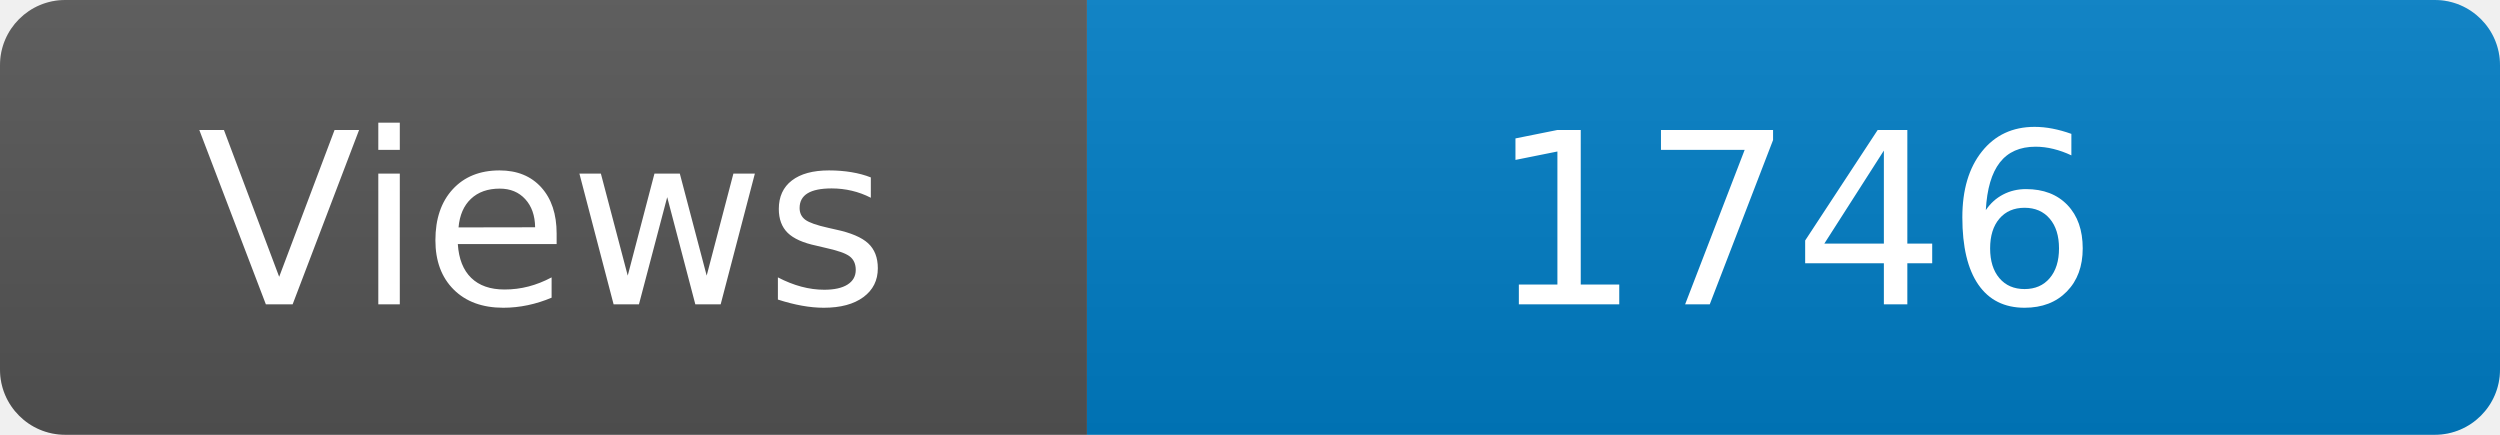
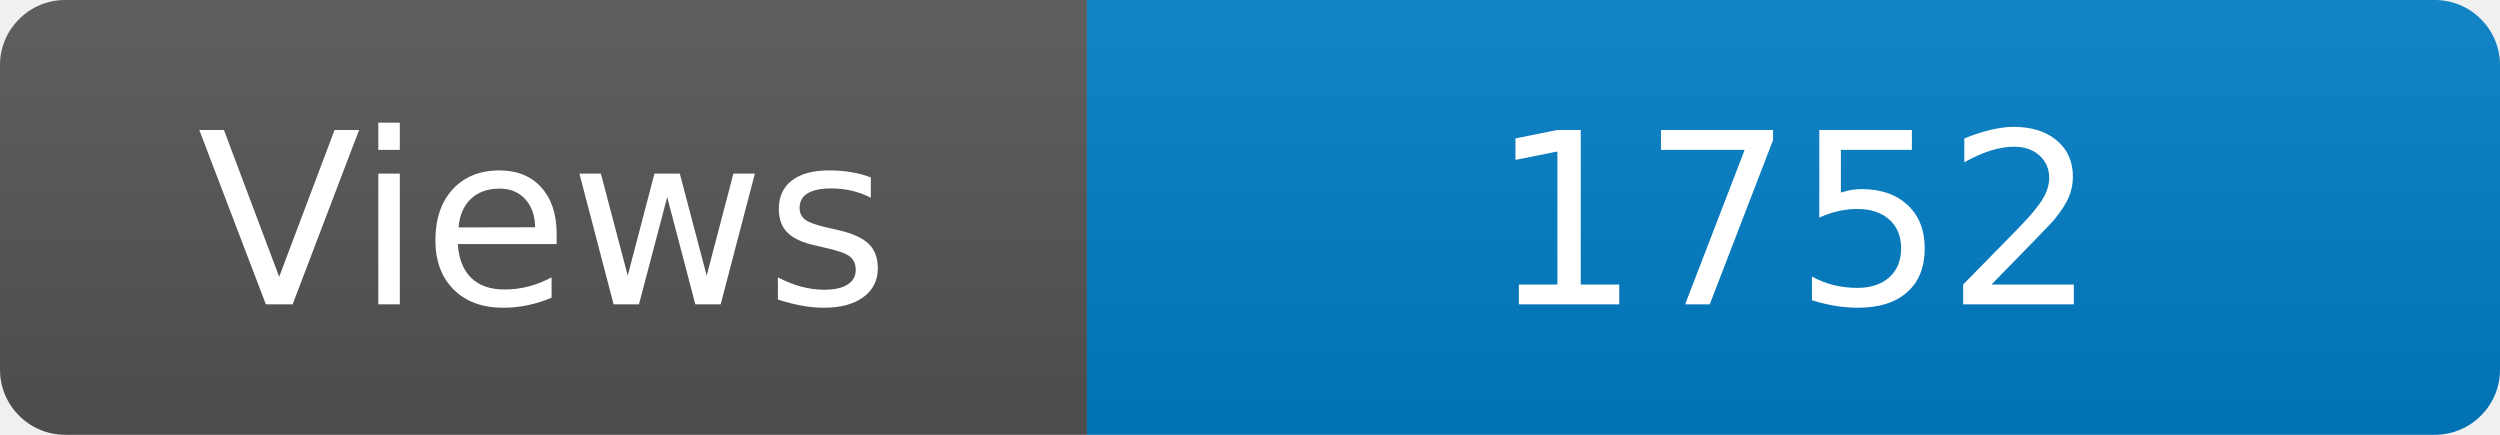
<svg xmlns="http://www.w3.org/2000/svg" width="115" height="20" role="img" aria-label="Maintained?: yes">
  <linearGradient id="s" x2="0" y2="100%">
    <stop offset="0" stop-color="#bbb" stop-opacity=".1" />
    <stop offset="1" stop-opacity=".1" />
  </linearGradient>
  <clipPath id="r">
    <rect width="115" height="20" rx="3" fill="#fff" />
  </clipPath>
  <g clip-path="url(#r)">
    <rect width="50" height="20" fill="#555" />
    <rect x="50" width="160" height="20" fill="#007ec6" />
    <rect width="115" height="20" fill="url(#s)" />
  </g>
  <g fill="#fff" text-anchor="middle" font-family="Verdana,Geneva,DejaVu Sans,sans-serif" font-size="110">
    <text x="250" y="140" transform="scale(.1)" fill="#fff">Views</text>
-     <text x="825" y="140" transform="scale(.1)" fill="#fff">1746</text>
+     <text x="825" y="140" transform="scale(.1)" fill="#fff">1752</text>
  </g>
</svg>
